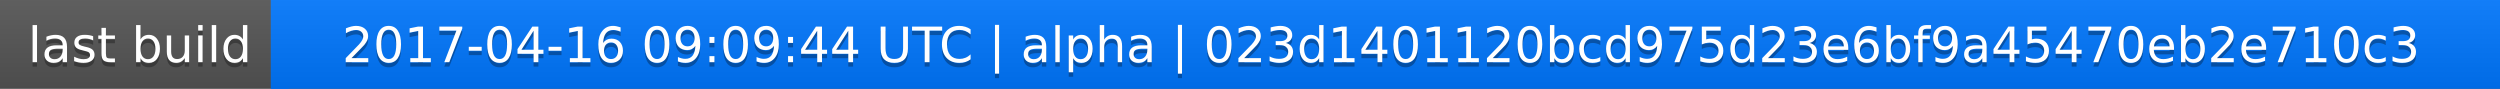
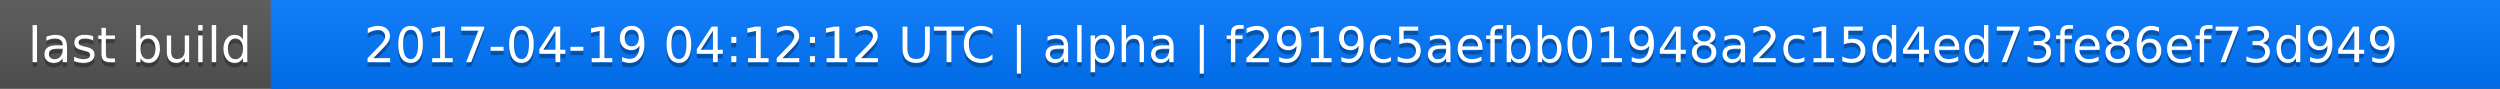
<svg xmlns="http://www.w3.org/2000/svg" width="563" height="20">
  <linearGradient id="a" x2="0" y2="100%">
    <stop offset="0" stop-color="#bbb" stop-opacity=".1" />
    <stop offset="1" stop-opacity=".1" />
  </linearGradient>
  <rect rx="0" width="563" height="20" fill="#555" />
  <rect rx="0" x="61" width="502" height="20" fill="#07f" />
  <path fill="#07f" d="M61 0h4v20h-4z" />
  <rect rx="0" width="563" height="20" fill="url(#a)" />
  <g fill="#fff" text-anchor="middle" font-family="DejaVu Sans,Verdana,Geneva,sans-serif" font-size="11">
    <text x="31.5" y="15" fill="#010101" fill-opacity=".3">last build</text>
    <text x="31.5" y="14">last build</text>
-     <text x="311" y="15" fill="#010101" fill-opacity=".3">2017-04-16 09:09:44 UTC | alpha | 023d1401120bcd975d23e6bf9a45470eb2e710c3</text>
-     <text x="311" y="14">2017-04-16 09:09:44 UTC | alpha | 023d1401120bcd975d23e6bf9a45470eb2e710c3</text>
+     <text x="311" y="15" fill="#010101" fill-opacity=".3">2017-04-19 04:12:12 UTC | alpha | f2919c5aefbb01948a2c15d4ed73fe86ef73d949</text>
+     <text x="311" y="14">2017-04-19 04:12:12 UTC | alpha | f2919c5aefbb01948a2c15d4ed73fe86ef73d949</text>
  </g>
</svg>
